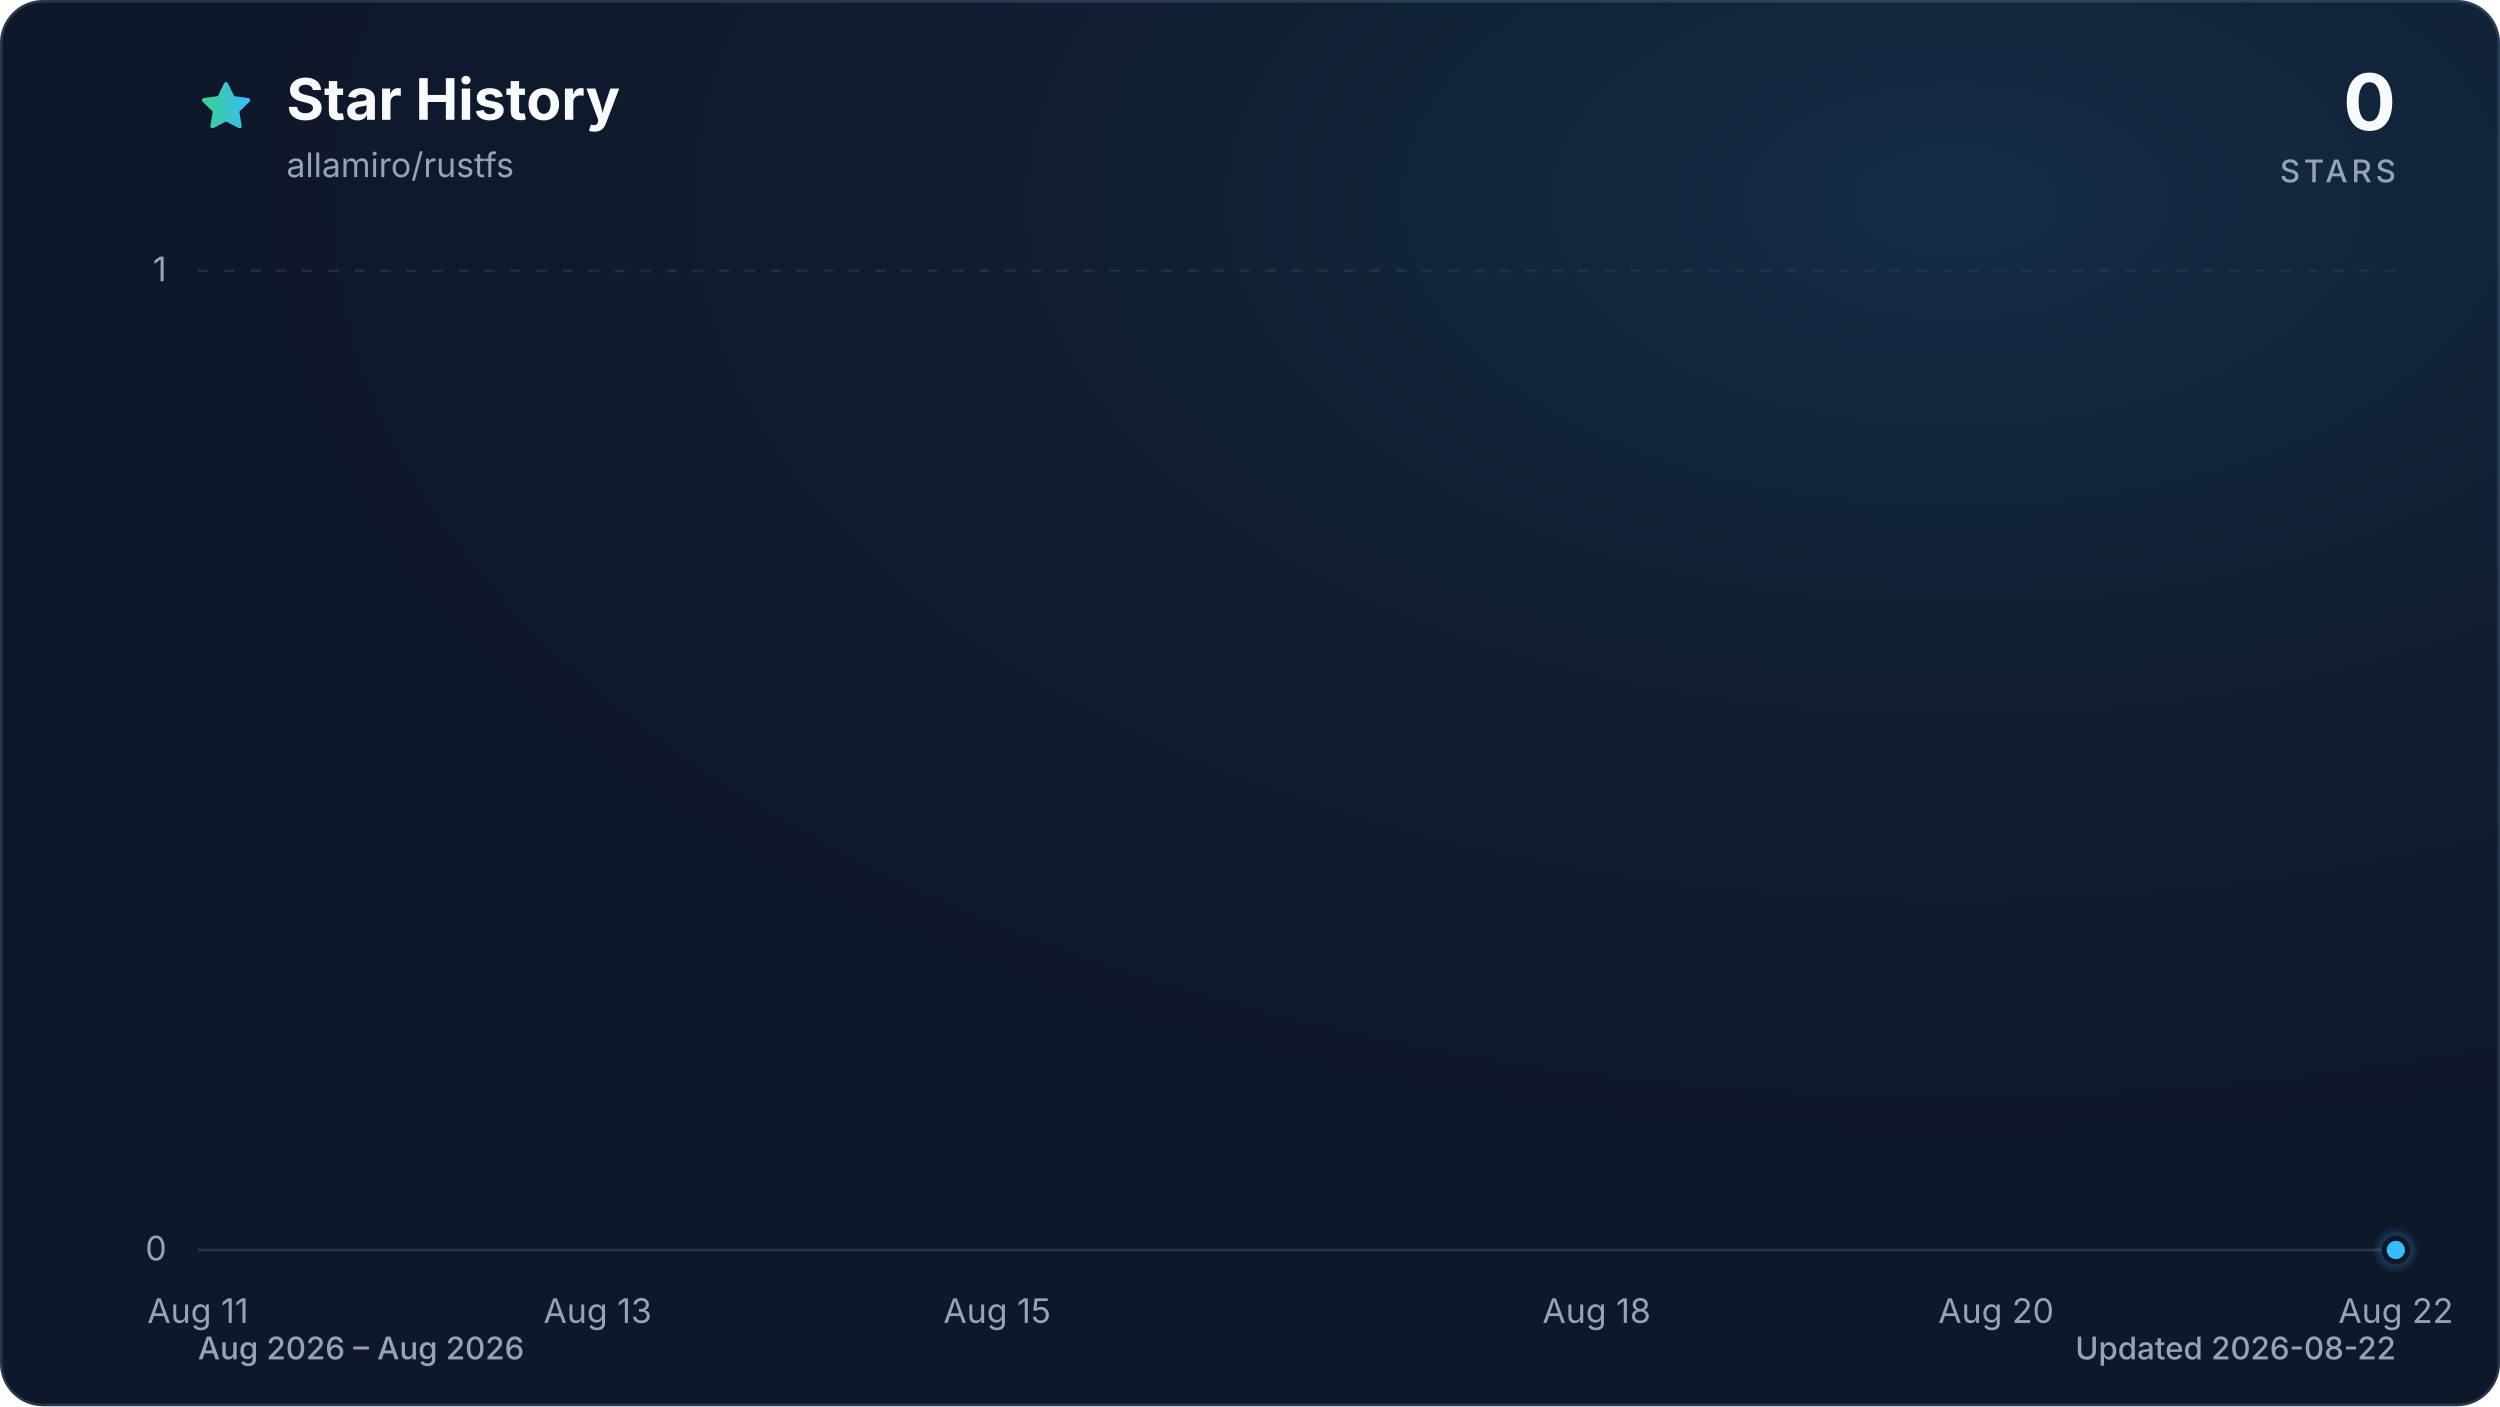
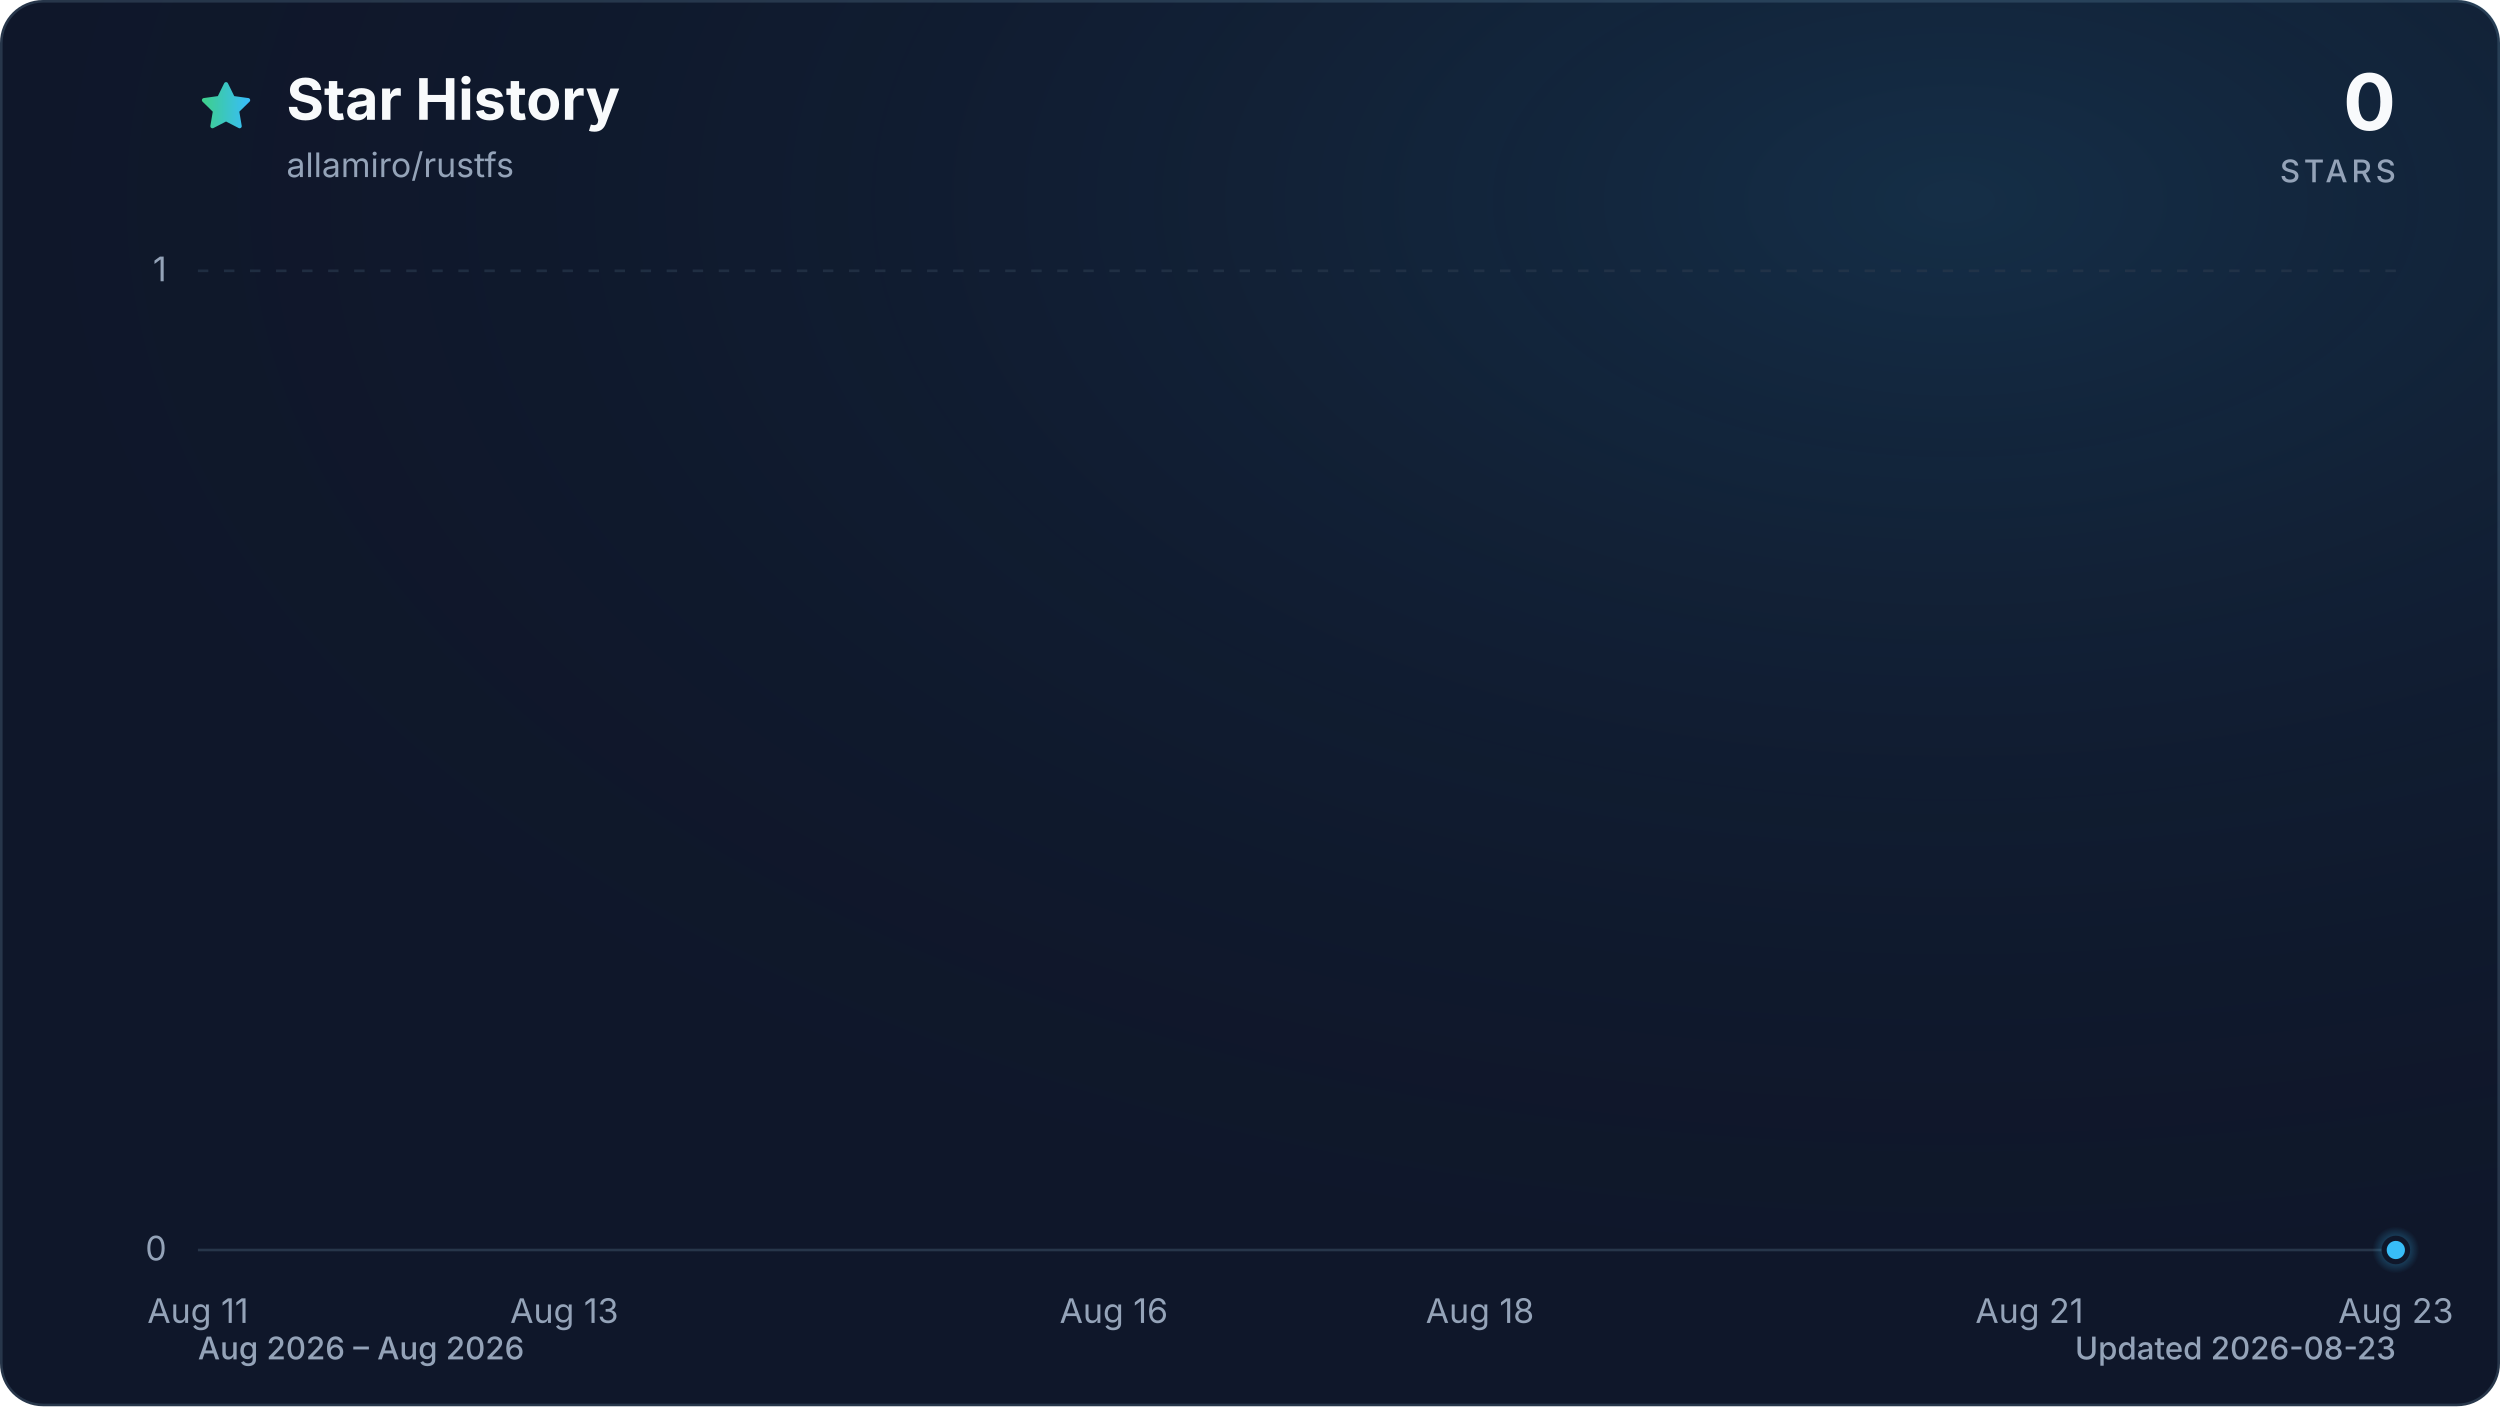
<svg xmlns="http://www.w3.org/2000/svg" viewBox="0 0 960 540" role="img" aria-labelledby="title description" data-style="gradient" data-variant="glow" data-animated="true">
  <defs>
    <linearGradient id="trend" x1="0" y1="0" x2="1" y2="0">
      <stop offset="0%" stop-color="#3ecf8e" />
      <stop offset="100%" stop-color="#38bdf8" />
    </linearGradient>
    <linearGradient id="area" x1="0" y1="0" x2="0" y2="1">
      <stop offset="0%" stop-color="#3ecf8e" stop-opacity="0.30" />
      <stop offset="55%" stop-color="#38bdf8" stop-opacity="0.10" />
      <stop offset="100%" stop-color="#38bdf8" stop-opacity="0.01" />
    </linearGradient>
    <radialGradient id="marker-halo" cx="50%" cy="50%" r="50%">
      <stop offset="0%" stop-color="#38bdf8" stop-opacity="0.55" />
      <stop offset="100%" stop-color="#38bdf8" stop-opacity="0" />
    </radialGradient>
    <radialGradient id="surface-glow" cx="78%" cy="14%" r="80%">
      <stop offset="0%" stop-color="#38bdf8" stop-opacity="0.14" />
      <stop offset="100%" stop-color="#0f172a" stop-opacity="0" />
    </radialGradient>
    <filter id="trend-glow" x="-20%" y="-20%" width="140%" height="140%">
      <feGaussianBlur stdDeviation="7" />
    </filter>
  </defs>
  <style>
.trend-enter{transform-box:fill-box;transform-origin:center;animation:trend-enter 520ms cubic-bezier(0.16,1,0.3,1)}
.marker-enter{transform-box:fill-box;transform-origin:center;animation:marker-enter 320ms cubic-bezier(0.16,1,0.3,1) 200ms both}
.marker-pulse{transform-box:fill-box;transform-origin:center;animation:marker-pulse 2.6s ease-out infinite}
@keyframes trend-enter{from{opacity:.35;transform:translateY(10px)}to{opacity:1;transform:translateY(0)}}
@keyframes marker-enter{from{opacity:0;transform:scale(.4)}to{opacity:1;transform:scale(1)}}
@keyframes marker-pulse{0%{opacity:.5;transform:scale(.7)}70%,100%{opacity:0;transform:scale(2.1)}}
@media (prefers-reduced-motion:reduce){.trend-enter,.marker-enter,.marker-pulse{animation:none!important}}
@media (prefers-reduced-motion:reduce){.marker-pulse{opacity:0}}
</style>
  <rect x="0.5" y="0.5" width="959" height="539" fill="#0f172a" stroke="#27364a" stroke-width="1" rx="16" />
  <rect width="960" height="540" fill="url(#surface-glow)" rx="16" />
  <path d="M12 2.6l2.9 5.9 6.5.9-4.7 4.6 1.1 6.5-5.8-3-5.8 3 1.1-6.5-4.7-4.6 6.5-.9L12 2.6Z" transform="translate(76 30) scale(.9)" fill="url(#trend)" stroke="url(#trend)" stroke-width="1.8" stroke-linejoin="round" aria-hidden="true" />
  <text x="110" y="46" fill="#f8fafc" font-family="ui-sans-serif, system-ui, -apple-system, BlinkMacSystemFont, 'Segoe UI', sans-serif" font-size="22" font-weight="700">Star History</text>
  <text x="110" y="68" fill="#94a3b8" font-family="ui-sans-serif, system-ui, -apple-system, BlinkMacSystemFont, 'Segoe UI', sans-serif" font-size="13">allamiro/rustfs</text>
  <text x="920" y="50" fill="#f8fafc" font-family="ui-sans-serif, system-ui, -apple-system, BlinkMacSystemFont, 'Segoe UI', sans-serif" font-size="30" font-weight="700" text-anchor="end">0</text>
  <text x="920" y="70" fill="#94a3b8" font-family="ui-sans-serif, system-ui, -apple-system, BlinkMacSystemFont, 'Segoe UI', sans-serif" font-size="12" font-weight="500" letter-spacing="1.5" text-anchor="end">STARS</text>
  <line x1="76" y1="480.0" x2="920" y2="480.0" stroke="#27364a" stroke-width="1" stroke-dasharray="0" opacity="1" />
  <text x="64" y="484.0" fill="#94a3b8" font-family="ui-sans-serif, system-ui, -apple-system, BlinkMacSystemFont, 'Segoe UI', sans-serif" font-size="13" text-anchor="end">0</text>
  <line x1="76" y1="104.0" x2="920" y2="104.0" stroke="#27364a" stroke-width="1" stroke-dasharray="4 6" opacity="0.7" />
  <text x="64" y="108.0" fill="#94a3b8" font-family="ui-sans-serif, system-ui, -apple-system, BlinkMacSystemFont, 'Segoe UI', sans-serif" font-size="13" text-anchor="end">1</text>
  <text x="76.0" y="508" fill="#94a3b8" font-family="ui-sans-serif, system-ui, -apple-system, BlinkMacSystemFont, 'Segoe UI', sans-serif" font-size="13" text-anchor="middle">Aug 11</text>
-   <text x="229.5" y="508" fill="#94a3b8" font-family="ui-sans-serif, system-ui, -apple-system, BlinkMacSystemFont, 'Segoe UI', sans-serif" font-size="13" text-anchor="middle">Aug 13</text>
-   <text x="382.9" y="508" fill="#94a3b8" font-family="ui-sans-serif, system-ui, -apple-system, BlinkMacSystemFont, 'Segoe UI', sans-serif" font-size="13" text-anchor="middle">Aug 15</text>
-   <text x="613.1" y="508" fill="#94a3b8" font-family="ui-sans-serif, system-ui, -apple-system, BlinkMacSystemFont, 'Segoe UI', sans-serif" font-size="13" text-anchor="middle">Aug 18</text>
-   <text x="766.5" y="508" fill="#94a3b8" font-family="ui-sans-serif, system-ui, -apple-system, BlinkMacSystemFont, 'Segoe UI', sans-serif" font-size="13" text-anchor="middle">Aug 20</text>
-   <text x="920.0" y="508" fill="#94a3b8" font-family="ui-sans-serif, system-ui, -apple-system, BlinkMacSystemFont, 'Segoe UI', sans-serif" font-size="13" text-anchor="middle">Aug 22</text>
+   <text x="216.7" y="508" fill="#94a3b8" font-family="ui-sans-serif, system-ui, -apple-system, BlinkMacSystemFont, 'Segoe UI', sans-serif" font-size="13" text-anchor="middle">Aug 13</text>
+   <text x="427.7" y="508" fill="#94a3b8" font-family="ui-sans-serif, system-ui, -apple-system, BlinkMacSystemFont, 'Segoe UI', sans-serif" font-size="13" text-anchor="middle">Aug 16</text>
+   <text x="568.3" y="508" fill="#94a3b8" font-family="ui-sans-serif, system-ui, -apple-system, BlinkMacSystemFont, 'Segoe UI', sans-serif" font-size="13" text-anchor="middle">Aug 18</text>
+   <text x="779.3" y="508" fill="#94a3b8" font-family="ui-sans-serif, system-ui, -apple-system, BlinkMacSystemFont, 'Segoe UI', sans-serif" font-size="13" text-anchor="middle">Aug 21</text>
+   <text x="920.0" y="508" fill="#94a3b8" font-family="ui-sans-serif, system-ui, -apple-system, BlinkMacSystemFont, 'Segoe UI', sans-serif" font-size="13" text-anchor="middle">Aug 23</text>
  <g class="trend-enter">
-     <path d="M 76.0 480.0 C 101.6 480.0, 127.2 480.0, 152.7 480.0 C 178.3 480.0, 203.9 480.0, 229.5 480.0 C 255.0 480.0, 280.6 480.0, 306.2 480.0 C 331.8 480.0, 357.3 480.0, 382.9 480.0 C 408.5 480.0, 434.1 480.0, 459.6 480.0 C 485.2 480.0, 510.8 480.0, 536.4 480.0 C 561.9 480.0, 587.5 480.0, 613.1 480.0 C 638.7 480.0, 664.2 480.0, 689.8 480.0 C 715.4 480.0, 741.0 480.0, 766.5 480.0 C 792.1 480.0, 817.7 480.0, 843.3 480.0 C 868.8 480.0, 894.4 480.0, 920.0 480.0 L 920.0 480.0 L 76.0 480.0 Z" fill="url(#area)" />
-     <path d="M 76.0 480.0 C 101.6 480.0, 127.2 480.0, 152.7 480.0 C 178.3 480.0, 203.9 480.0, 229.5 480.0 C 255.0 480.0, 280.6 480.0, 306.2 480.0 C 331.8 480.0, 357.3 480.0, 382.9 480.0 C 408.5 480.0, 434.1 480.0, 459.6 480.0 C 485.2 480.0, 510.8 480.0, 536.4 480.0 C 561.9 480.0, 587.5 480.0, 613.1 480.0 C 638.7 480.0, 664.2 480.0, 689.8 480.0 C 715.4 480.0, 741.0 480.0, 766.5 480.0 C 792.1 480.0, 817.7 480.0, 843.3 480.0 C 868.8 480.0, 894.4 480.0, 920.0 480.0" fill="none" stroke="url(#trend)" stroke-width="12" stroke-linecap="round" stroke-linejoin="round" opacity="0.16" filter="url(#trend-glow)" />
-     <path d="M 76.0 480.0 C 101.6 480.0, 127.2 480.0, 152.7 480.0 C 178.3 480.0, 203.9 480.0, 229.5 480.0 C 255.0 480.0, 280.6 480.0, 306.2 480.0 C 331.8 480.0, 357.3 480.0, 382.9 480.0 C 408.5 480.0, 434.1 480.0, 459.6 480.0 C 485.2 480.0, 510.8 480.0, 536.4 480.0 C 561.9 480.0, 587.5 480.0, 613.1 480.0 C 638.7 480.0, 664.2 480.0, 689.8 480.0 C 715.4 480.0, 741.0 480.0, 766.5 480.0 C 792.1 480.0, 817.7 480.0, 843.3 480.0 C 868.8 480.0, 894.4 480.0, 920.0 480.0" fill="none" stroke="url(#trend)" stroke-width="3" stroke-linecap="round" stroke-linejoin="round" />
+     <path d="M 76.0 480.0 C 99.4 480.0, 122.9 480.0, 146.3 480.0 C 169.8 480.0, 193.2 480.0, 216.7 480.0 C 240.1 480.0, 263.6 480.0, 287.0 480.0 C 310.4 480.0, 333.9 480.0, 357.3 480.0 C 380.8 480.0, 404.2 480.0, 427.7 480.0 C 451.1 480.0, 474.6 480.0, 498.0 480.0 C 521.4 480.0, 544.9 480.0, 568.3 480.0 C 591.8 480.0, 615.2 480.0, 638.7 480.0 C 662.1 480.0, 685.6 480.0, 709.0 480.0 C 732.4 480.0, 755.9 480.0, 779.3 480.0 C 802.8 480.0, 826.2 480.0, 849.7 480.0 C 873.1 480.0, 896.6 480.0, 920.0 480.0 L 920.0 480.0 L 76.0 480.0 Z" fill="url(#area)" />
+     <path d="M 76.0 480.0 C 99.4 480.0, 122.9 480.0, 146.3 480.0 C 169.8 480.0, 193.2 480.0, 216.7 480.0 C 240.1 480.0, 263.6 480.0, 287.0 480.0 C 310.4 480.0, 333.9 480.0, 357.3 480.0 C 380.8 480.0, 404.2 480.0, 427.7 480.0 C 451.1 480.0, 474.6 480.0, 498.0 480.0 C 521.4 480.0, 544.9 480.0, 568.3 480.0 C 591.8 480.0, 615.2 480.0, 638.7 480.0 C 662.1 480.0, 685.6 480.0, 709.0 480.0 C 732.4 480.0, 755.9 480.0, 779.3 480.0 C 802.8 480.0, 826.2 480.0, 849.7 480.0 C 873.1 480.0, 896.6 480.0, 920.0 480.0" fill="none" stroke="url(#trend)" stroke-width="12" stroke-linecap="round" stroke-linejoin="round" opacity="0.16" filter="url(#trend-glow)" />
+     <path d="M 76.0 480.0 C 99.4 480.0, 122.9 480.0, 146.3 480.0 C 169.8 480.0, 193.2 480.0, 216.7 480.0 C 240.1 480.0, 263.6 480.0, 287.0 480.0 C 310.4 480.0, 333.9 480.0, 357.3 480.0 C 380.8 480.0, 404.2 480.0, 427.7 480.0 C 451.1 480.0, 474.6 480.0, 498.0 480.0 C 521.4 480.0, 544.9 480.0, 568.3 480.0 C 591.8 480.0, 615.2 480.0, 638.7 480.0 C 662.1 480.0, 685.6 480.0, 709.0 480.0 C 732.4 480.0, 755.9 480.0, 779.3 480.0 C 802.8 480.0, 826.2 480.0, 849.7 480.0 C 873.1 480.0, 896.6 480.0, 920.0 480.0" fill="none" stroke="url(#trend)" stroke-width="3" stroke-linecap="round" stroke-linejoin="round" />
  </g>
  <g class="marker-enter">
    <circle class="marker-pulse" cx="920.0" cy="480.0" r="9" fill="url(#marker-halo)" />
    <circle cx="920.0" cy="480.0" r="4.5" fill="#38bdf8" stroke="#0f172a" stroke-width="2" />
  </g>
  <text x="76" y="522" fill="#94a3b8" font-family="ui-sans-serif, system-ui, -apple-system, BlinkMacSystemFont, 'Segoe UI', sans-serif" font-size="12" font-weight="500">Aug 2026 – Aug 2026</text>
-   <text x="920" y="522" fill="#94a3b8" font-family="ui-sans-serif, system-ui, -apple-system, BlinkMacSystemFont, 'Segoe UI', sans-serif" font-size="12" font-weight="500" text-anchor="end">Updated 2026-08-22</text>
+   <text x="920" y="522" fill="#94a3b8" font-family="ui-sans-serif, system-ui, -apple-system, BlinkMacSystemFont, 'Segoe UI', sans-serif" font-size="12" font-weight="500" text-anchor="end">Updated 2026-08-23</text>
</svg>
